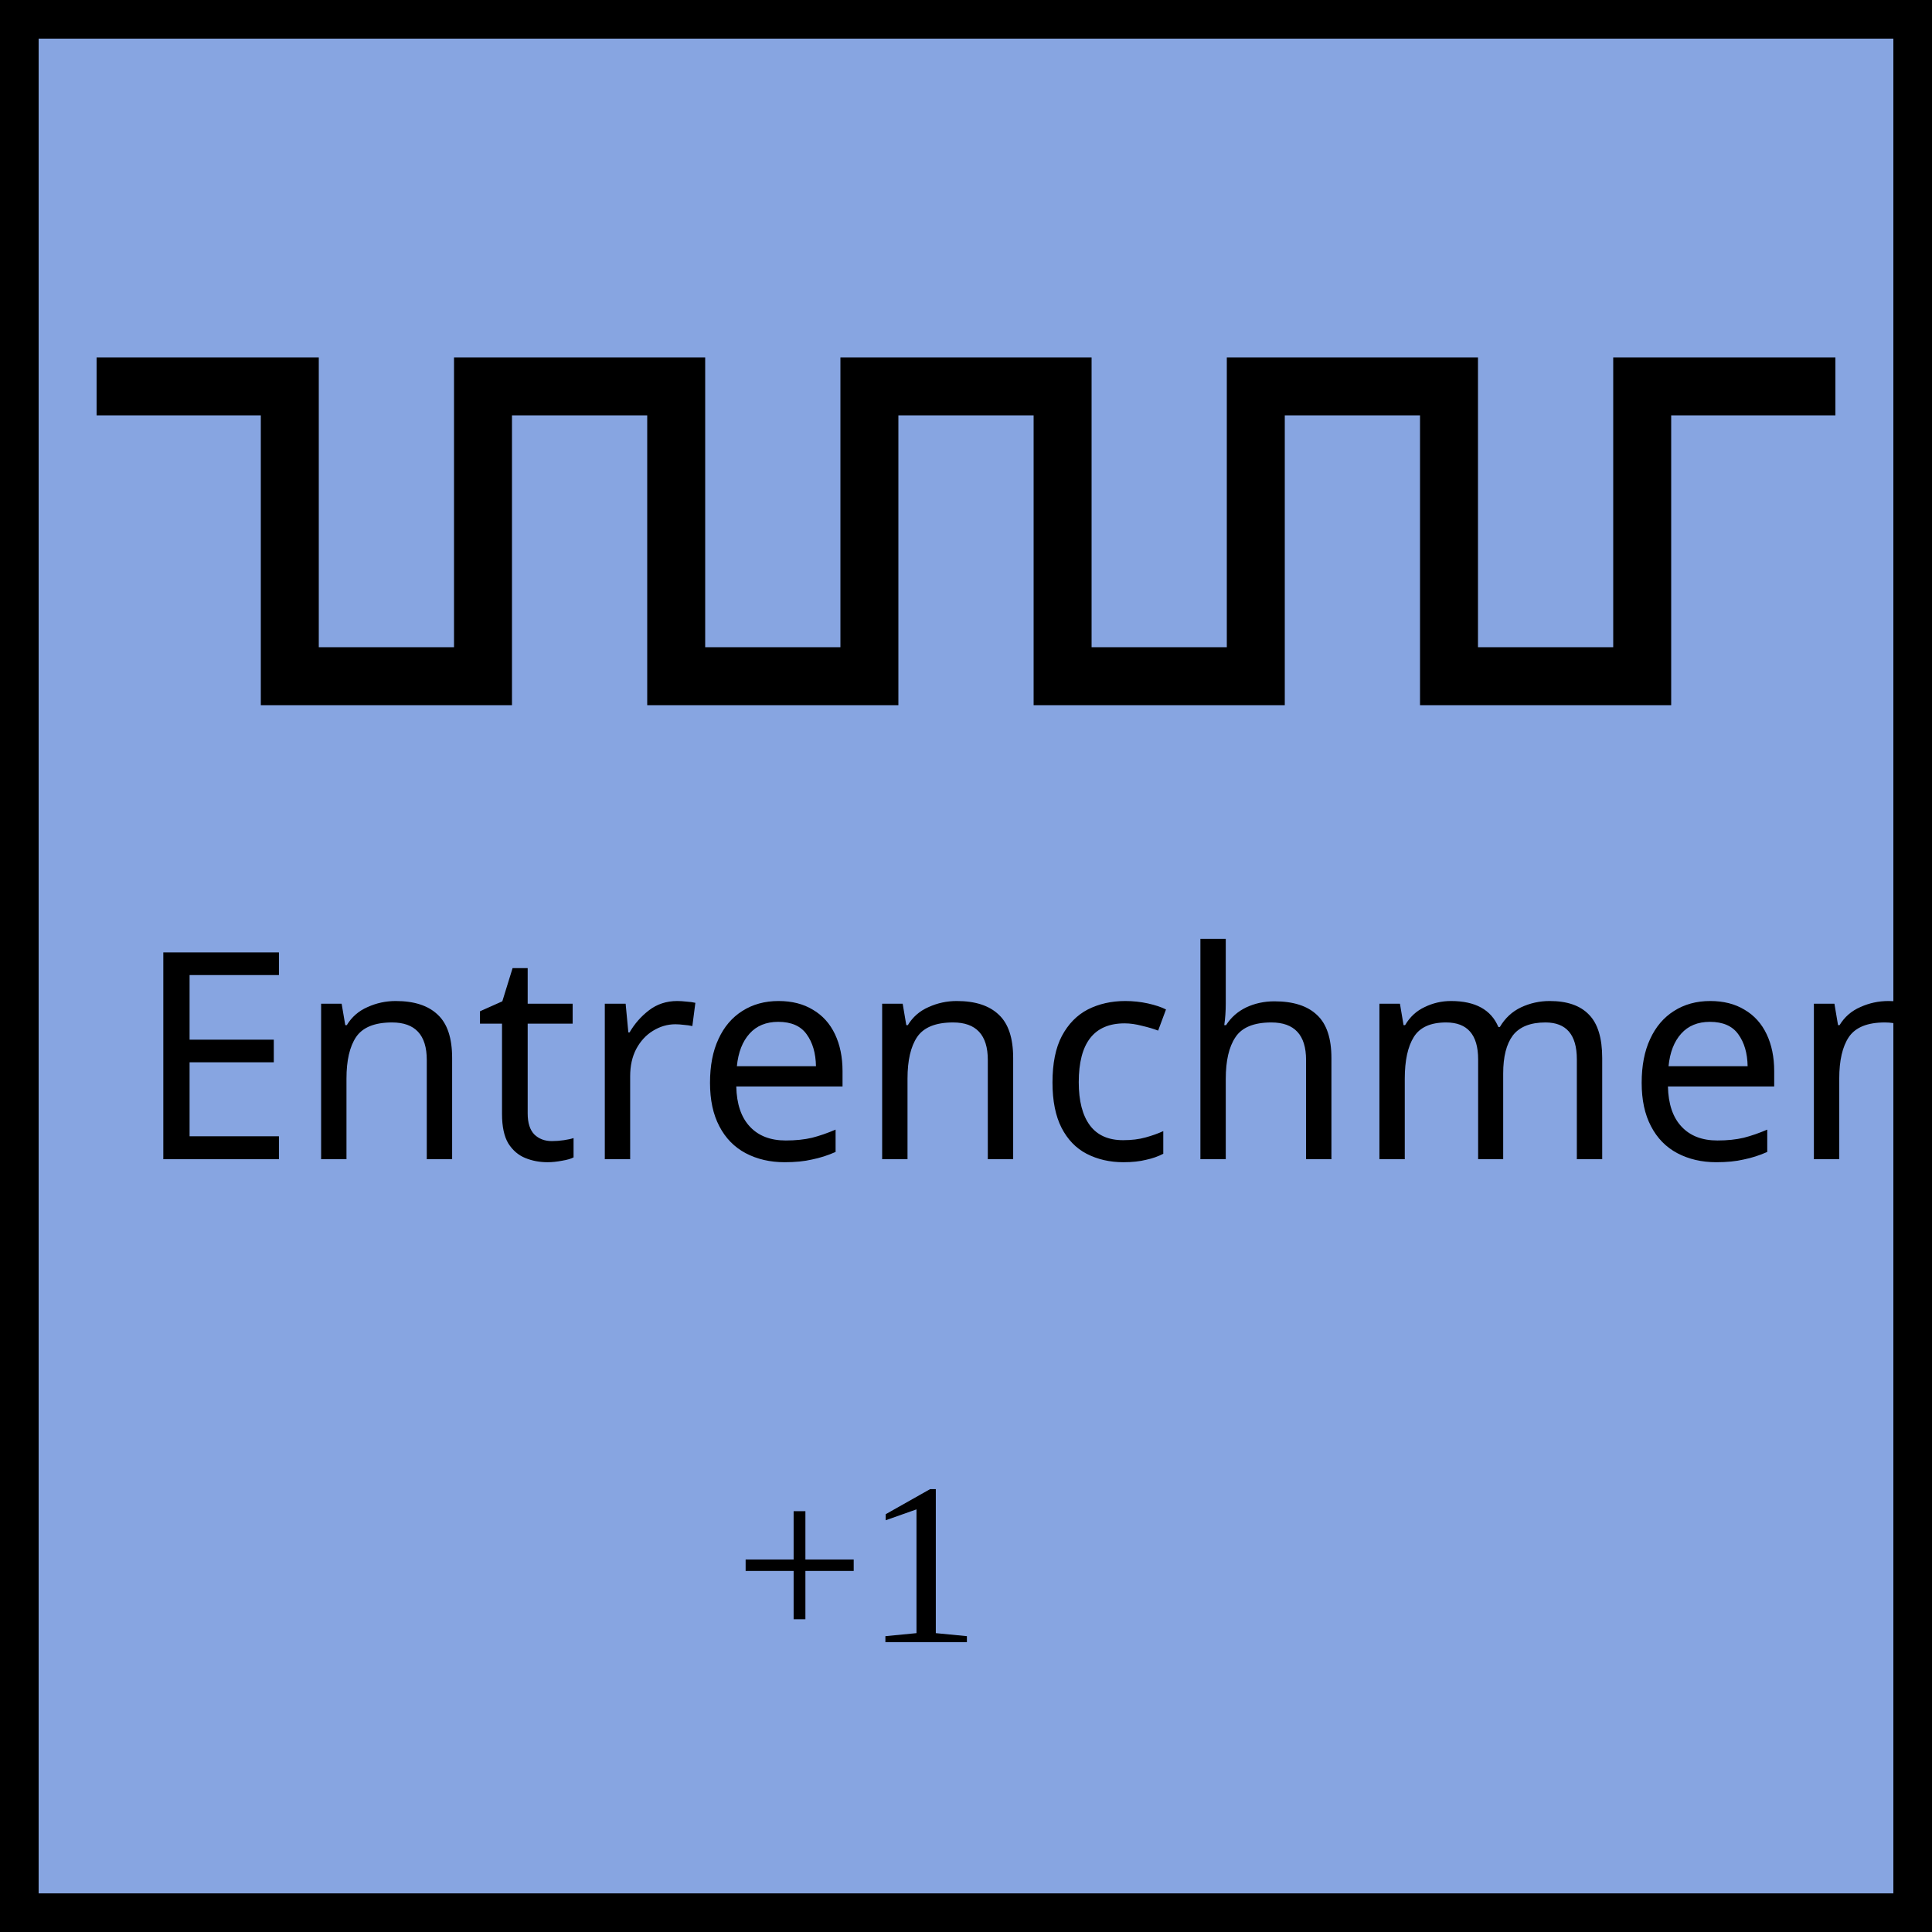
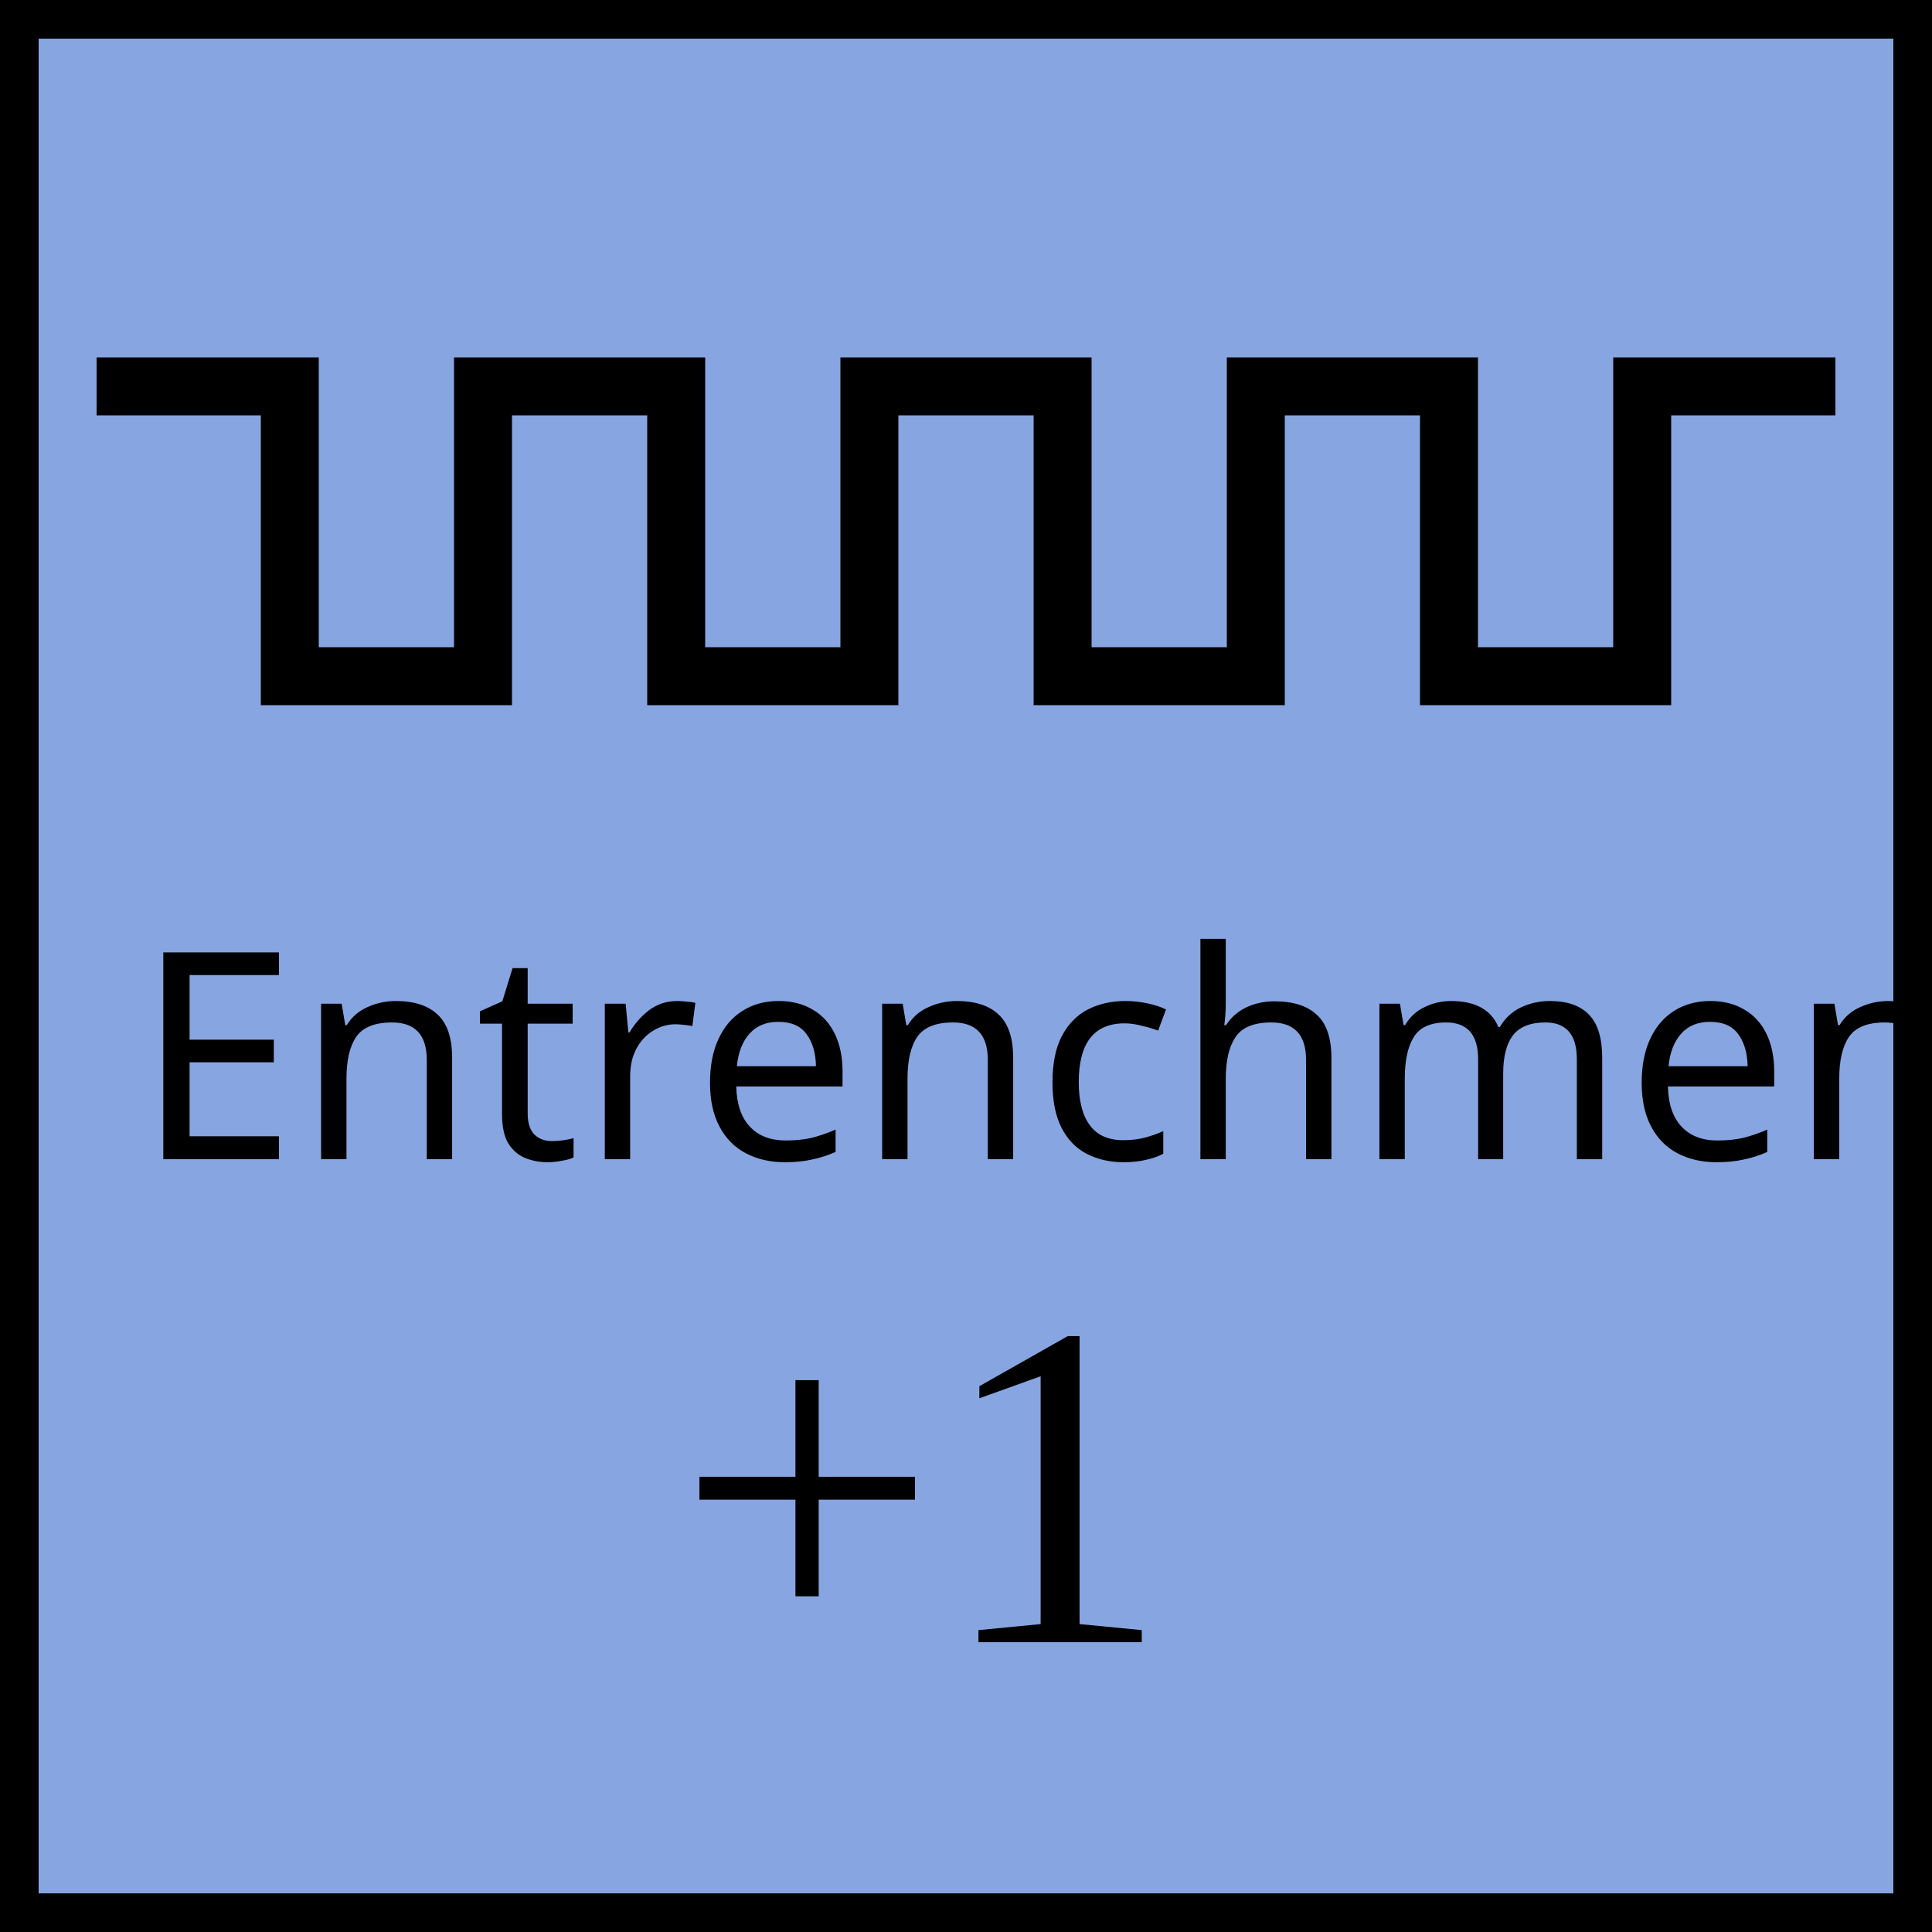
<svg xmlns="http://www.w3.org/2000/svg" xmlns:xlink="http://www.w3.org/1999/xlink" viewBox="0 0 100 100" width="100" height="100">
  <defs id="common">
    <rect id="background" width="100" height="100" fill="rgb(135,165,225)" />
    <g id="border" stroke="black" stroke-width="2">
      <line x1="0" y1="1" x2="100" y2="1" />
      <line x1="1" y1="1" x2="1" y2="100" />
      <line x1="0" y1="99" x2="100" y2="99" />
      <line x1="99" y1="1" x2="99" y2="100" />
    </g>
    <clipPath id="block">
      <use xlink:href="#background" />
    </clipPath>
  </defs>
  <g id="unit" font-family="EB Garamond">
    <use xlink:href="#background" clip-path="url(#block)" />
    <use xlink:href="#border" clip-path="url(#block)" />
    <polyline points="5,20 15,20 15,35 25,35 25,20 35,20 35,35 45,35 45,20 55,20 55,35 65,35 65,20 75,20 75,35 85,35 85,20 95,20" stroke="black" stroke-width="3" fill="none" />
    <text x="7" y="60" font-size="15">Entrenchment</text>
  </g>
-   <text x="38" y="85">+1</text>
+   <text x="35" y="85" font-size="24">+1</text>
</svg>
